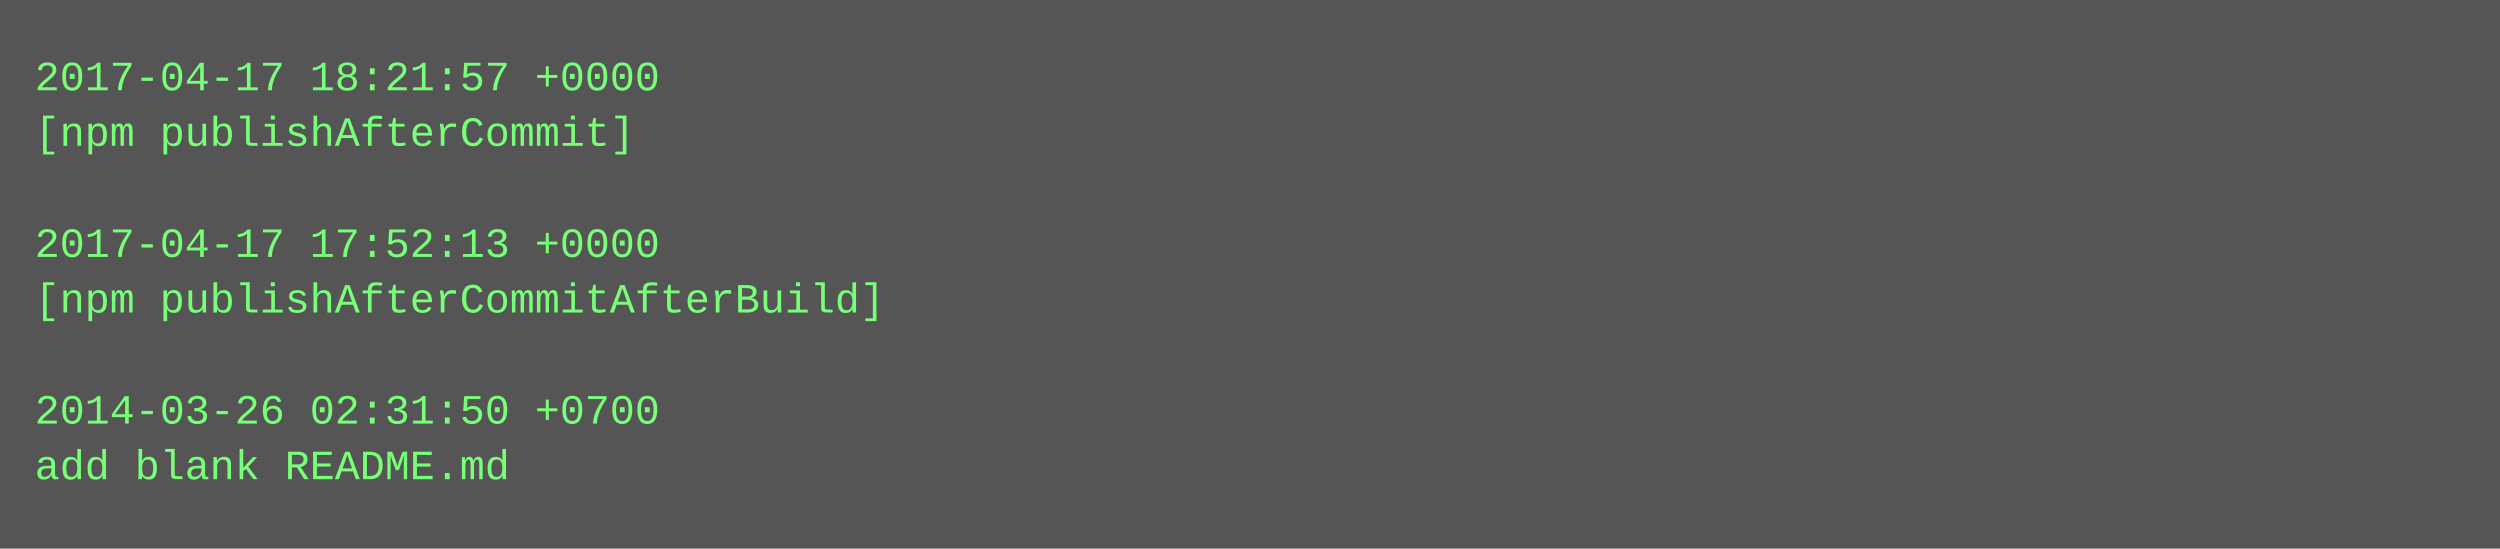
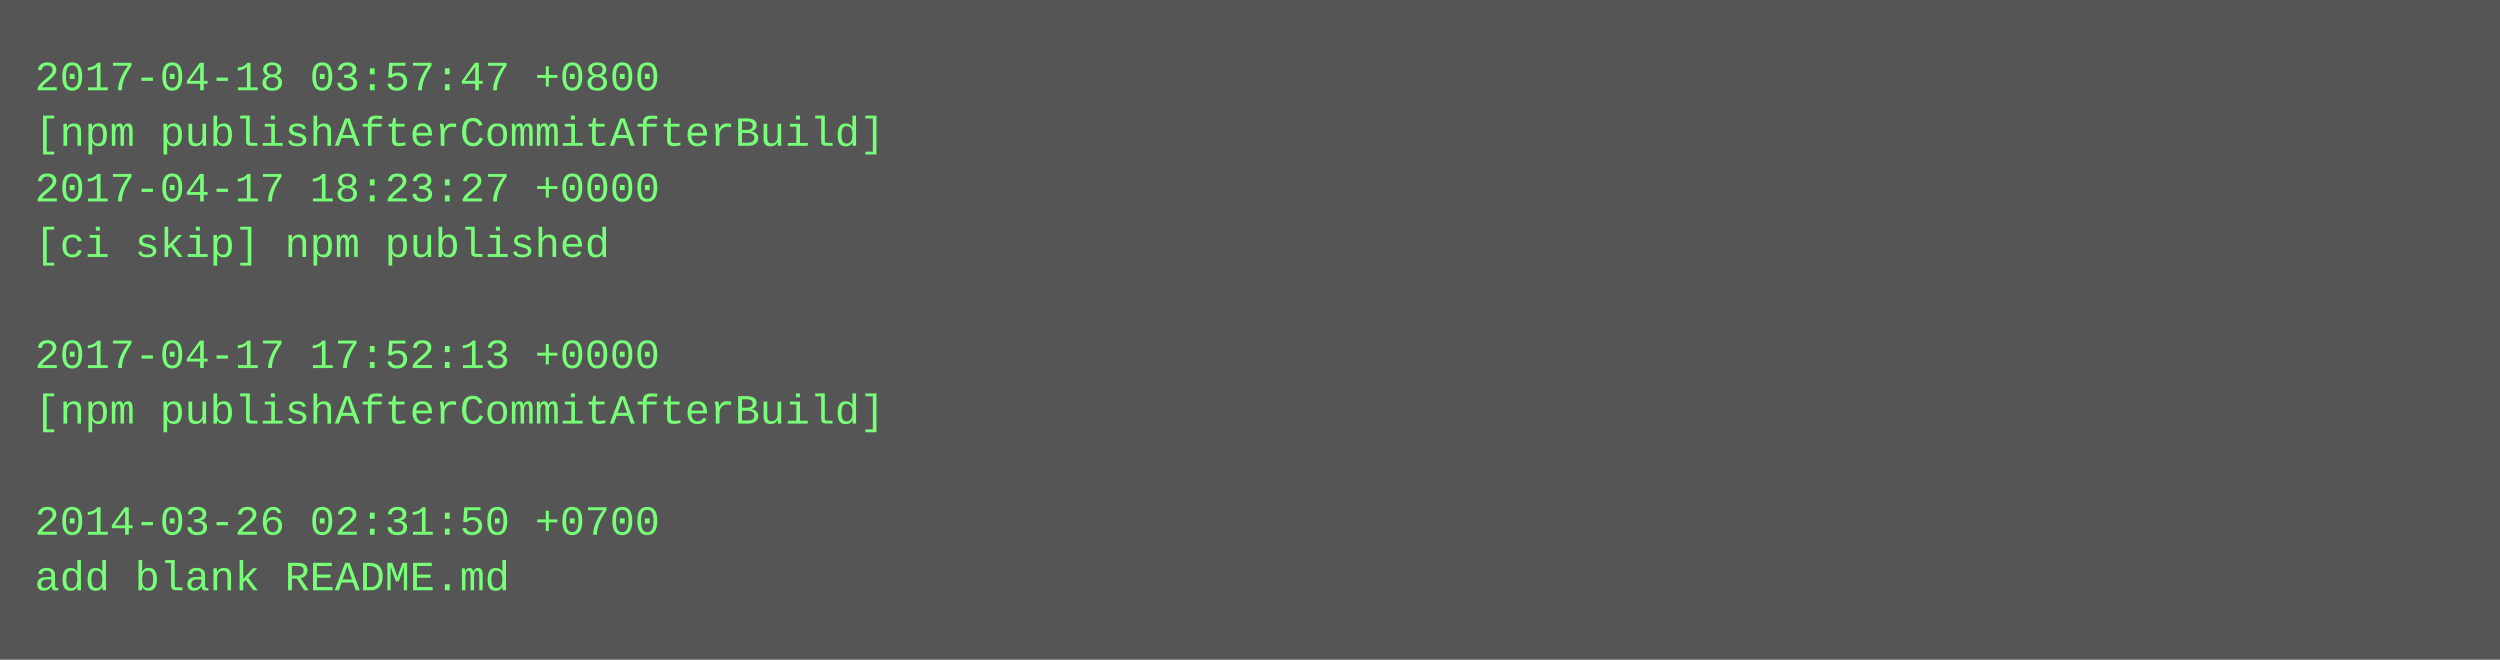
- <svg xmlns="http://www.w3.org/2000/svg" height="158" width="720">
-   <rect height="158" fill="#555" width="720" />
+ <svg xmlns="http://www.w3.org/2000/svg" height="190" width="720">
+   <rect height="190" fill="#555" width="720" />
  <text fill="#7f7" font-family="Courier New" font-size="12" xml:space="preserve">
-     <tspan x="10" y="26">2017-04-17 18:21:57 +0000</tspan>
-     <tspan x="10" y="42">[npm publishAfterCommit]</tspan>
-     <tspan x="10" y="58" />
-     <tspan x="10" y="74">2017-04-17 17:52:13 +0000</tspan>
-     <tspan x="10" y="90">[npm publishAfterCommitAfterBuild]</tspan>
-     <tspan x="10" y="106" />
-     <tspan x="10" y="122">2014-03-26 02:31:50 +0700</tspan>
-     <tspan x="10" y="138">add blank README.md</tspan>
+     <tspan x="10" y="26">2017-04-18 03:57:47 +0800</tspan>
+     <tspan x="10" y="42">[npm publishAfterCommitAfterBuild]</tspan>
+     <tspan x="10" y="58">2017-04-17 18:23:27 +0000</tspan>
+     <tspan x="10" y="74">[ci skip] npm published</tspan>
+     <tspan x="10" y="90" />
+     <tspan x="10" y="106">2017-04-17 17:52:13 +0000</tspan>
+     <tspan x="10" y="122">[npm publishAfterCommitAfterBuild]</tspan>
+     <tspan x="10" y="138" />
+     <tspan x="10" y="154">2014-03-26 02:31:50 +0700</tspan>
+     <tspan x="10" y="170">add blank README.md</tspan>
  </text>
</svg>
